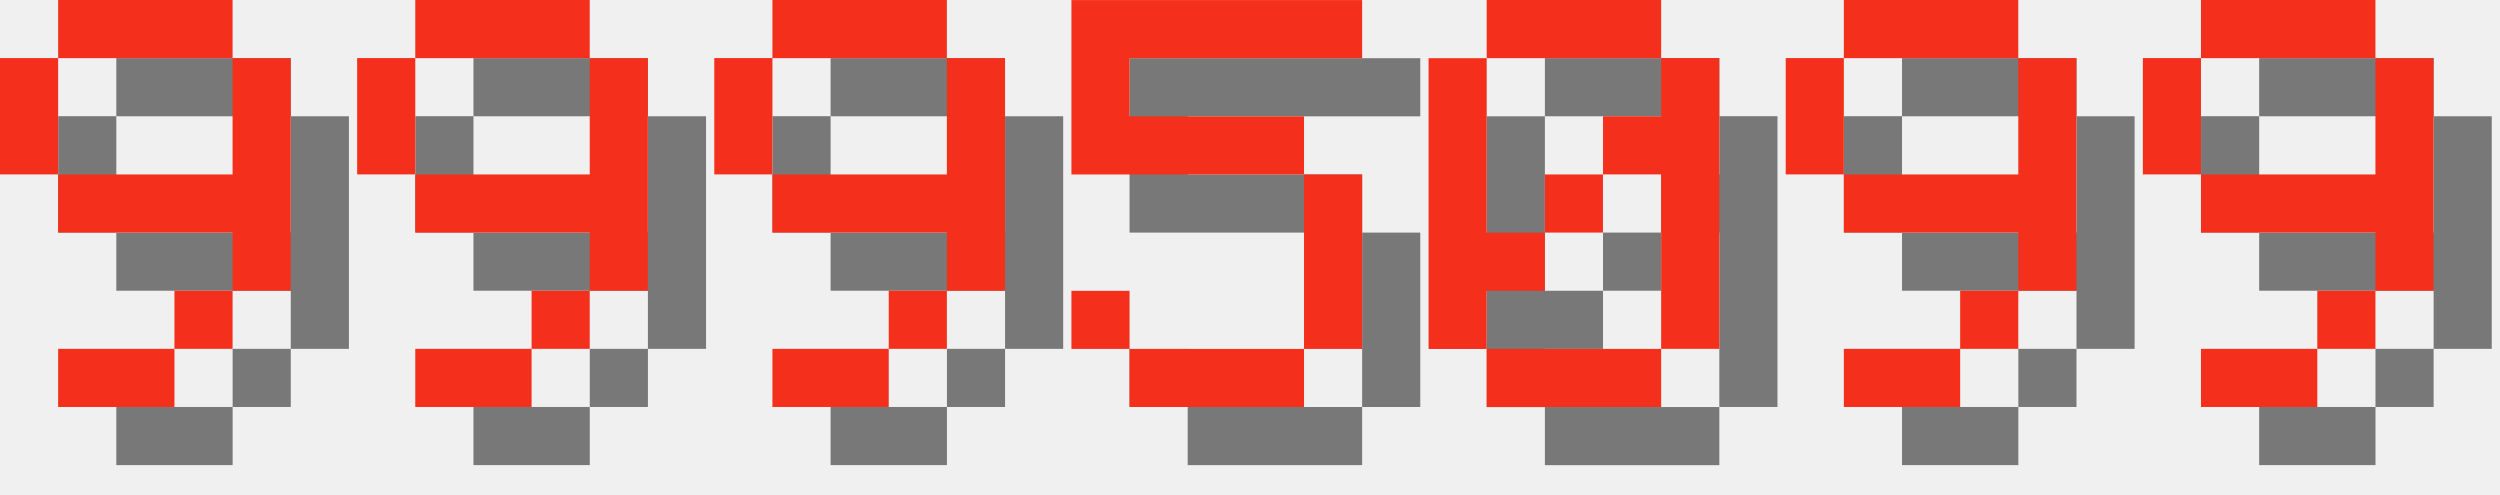
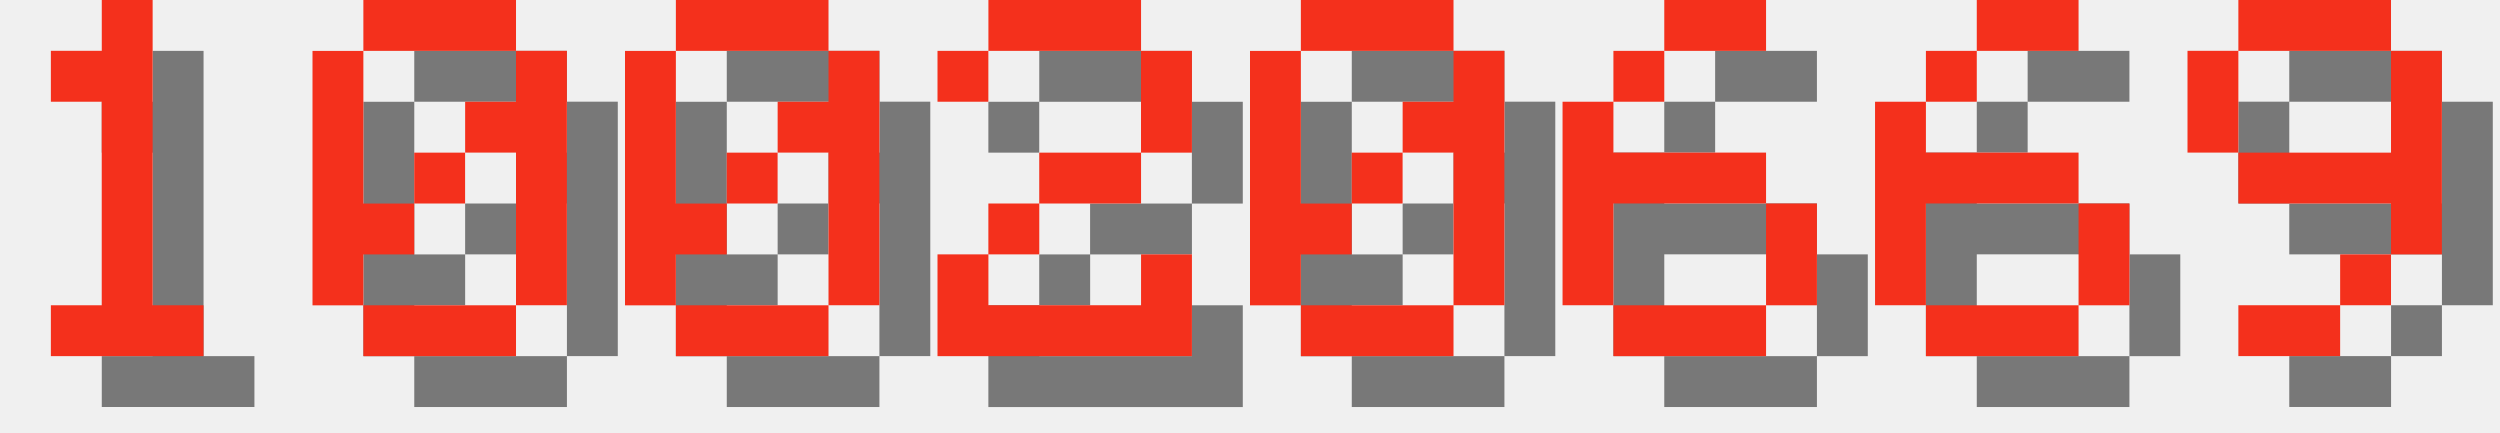
- <svg xmlns="http://www.w3.org/2000/svg" version="1.1" width="182.0" height="36">
+ <svg xmlns="http://www.w3.org/2000/svg" version="1.1" width="208.0" height="36">
  <style>
        .text-foreground {
            fill: #F4301C;
        }
        .text-shadow {
            fill: #000000;
            fill-opacity: 0.5;
        }
    </style>
-   <g class="digit" id="digit_9" transform="translate(0.0, 0), scale(4)">
-     <path id="digit_9_shadow" class="text-shadow" d="m2.117 1.058v1.058h3.175v-1.058h-3.175zm3.175 1.058v2.117h-3.175v1.058h3.175v1.058h1.058v-4.233h-1.058zm0 4.233h-1.058v1.058h1.058v-1.058zm-1.058 1.058h-2.117v1.058h2.117v-1.058zm-2.117-3.175v-2.117h-1.058v2.117h1.058z" fill-opacity=".5" style="paint-order:stroke fill markers" />
-     <path id="digit_9_fg" class="text-foreground" d="m1.058 0v1.058h3.175v-1.058h-3.175zm3.175 1.058v2.117h-3.175v1.058h3.175v1.058h1.058v-4.233h-1.058zm0 4.233h-1.058v1.058h1.058v-1.058zm-1.058 1.058h-2.117v1.058h2.117v-1.058zm-2.117-3.175v-2.117h-1.058v2.117h1.058z" fill="#fff" style="paint-order:stroke fill markers" />
+   <g class="digit" id="digit_1" transform="translate(0.0, 0), scale(4)">
+     <path id="digit_1_shadow" class="text-shadow" d="m2.117 2.117v1.058h1.058v4.233h-1.058v1.058h3.175v-1.058h-1.058v-6.35h-1.058v1.058h-1.058z" fill-opacity=".5" style="paint-order:stroke fill markers" />
+     <path id="digit_1_fg" class="text-foreground" d="m1.058 1.058v1.058h1.058v4.233h-1.058v1.058h3.175v-1.058h-1.058v-6.35h-1.058v1.058h-1.058z" fill="#fff" style="paint-order:stroke fill markers" />
  </g>
-   <g class="digit" id="digit_9" transform="translate(26.0, 0), scale(4)">
-     <path id="digit_9_shadow" class="text-shadow" d="m2.117 1.058v1.058h3.175v-1.058h-3.175zm3.175 1.058v2.117h-3.175v1.058h3.175v1.058h1.058v-4.233h-1.058zm0 4.233h-1.058v1.058h1.058v-1.058zm-1.058 1.058h-2.117v1.058h2.117v-1.058zm-2.117-3.175v-2.117h-1.058v2.117h1.058z" fill-opacity=".5" style="paint-order:stroke fill markers" />
-     <path id="digit_9_fg" class="text-foreground" d="m1.058 0v1.058h3.175v-1.058h-3.175zm3.175 1.058v2.117h-3.175v1.058h3.175v1.058h1.058v-4.233h-1.058zm0 4.233h-1.058v1.058h1.058v-1.058zm-1.058 1.058h-2.117v1.058h2.117v-1.058zm-2.117-3.175v-2.117h-1.058v2.117h1.058z" fill="#fff" style="paint-order:stroke fill markers" />
+   <g class="digit" id="digit_0" transform="translate(26.0, 0), scale(4)">
+     <path id="digit_0_shadow" class="text-shadow" d="m2.117 1.058v1.058h3.175v-1.058h-3.175zm3.175 1.058v1.058h-1.058v1.058h1.058v3.175h1.058v-5.292h-1.058zm0 5.292h-3.175v1.058h3.175v-1.058zm-3.175 0v-1.058h1.058v-1.058h-1.058v-3.175h-1.058v5.292h1.058zm1.058-2.117h1.058v-1.058h-1.058v1.058z" fill-opacity=".5" style="paint-order:stroke fill markers" />
+     <path id="digit_0_fg" class="text-foreground" d="m1.058 0v1.058h3.175v-1.058h-3.175zm3.175 1.058v1.058h-1.058v1.058h1.058v3.175h1.058v-5.292h-1.058zm0 5.292h-3.175v1.058h3.175v-1.058zm-3.175 0v-1.058h1.058v-1.058h-1.058v-3.175h-1.058v5.292h1.058zm1.058-2.117h1.058v-1.058h-1.058v1.058z" fill="#fff" style="paint-order:stroke fill markers" />
  </g>
-   <g class="digit" id="digit_9" transform="translate(52.0, 0), scale(4)">
-     <path id="digit_9_shadow" class="text-shadow" d="m2.117 1.058v1.058h3.175v-1.058h-3.175zm3.175 1.058v2.117h-3.175v1.058h3.175v1.058h1.058v-4.233h-1.058zm0 4.233h-1.058v1.058h1.058v-1.058zm-1.058 1.058h-2.117v1.058h2.117v-1.058zm-2.117-3.175v-2.117h-1.058v2.117h1.058z" fill-opacity=".5" style="paint-order:stroke fill markers" />
-     <path id="digit_9_fg" class="text-foreground" d="m1.058 0v1.058h3.175v-1.058h-3.175zm3.175 1.058v2.117h-3.175v1.058h3.175v1.058h1.058v-4.233h-1.058zm0 4.233h-1.058v1.058h1.058v-1.058zm-1.058 1.058h-2.117v1.058h2.117v-1.058zm-2.117-3.175v-2.117h-1.058v2.117h1.058z" fill="#fff" style="paint-order:stroke fill markers" />
+   <g class="digit" id="digit_0" transform="translate(52.0, 0), scale(4)">
+     <path id="digit_0_shadow" class="text-shadow" d="m2.117 1.058v1.058h3.175v-1.058h-3.175zm3.175 1.058v1.058h-1.058v1.058h1.058v3.175h1.058v-5.292h-1.058zm0 5.292h-3.175v1.058h3.175v-1.058zm-3.175 0v-1.058h1.058v-1.058h-1.058v-3.175h-1.058v5.292h1.058zm1.058-2.117h1.058v-1.058h-1.058v1.058z" fill-opacity=".5" style="paint-order:stroke fill markers" />
+     <path id="digit_0_fg" class="text-foreground" d="m1.058 0v1.058h3.175v-1.058h-3.175zm3.175 1.058v1.058h-1.058v1.058h1.058v3.175h1.058v-5.292h-1.058zm0 5.292h-3.175v1.058h3.175v-1.058zm-3.175 0v-1.058h1.058v-1.058h-1.058v-3.175h-1.058v5.292h1.058zm1.058-2.117h1.058v-1.058h-1.058v1.058z" fill="#fff" style="paint-order:stroke fill markers" />
  </g>
-   <g class="digit" id="digit_5" transform="translate(78.0, 0), scale(4)">
-     <path id="digit_5_shadow" class="text-shadow" d="m1.058 1.058v3.175h4.233v3.175h-3.175v-1.058h-1.058v1.058h1.058v1.058h3.175v-1.058h1.058v-3.175h-1.058v-1.058h-3.175v-1.058h4.233v-1.058h-5.292z" fill-opacity=".5" style="paint-order:stroke fill markers" />
-     <path id="digit_5_fg" class="text-foreground" d="m0 0v3.175h4.233v3.175h-3.175v-1.058h-1.058v1.058h1.058v1.058h3.175v-1.058h1.058v-3.175h-1.058v-1.058h-3.175v-1.058h4.233v-1.058h-5.292z" fill="#fff" style="paint-order:stroke fill markers" />
+   <g class="digit" id="digit_2" transform="translate(78.0, 0), scale(4)">
+     <path id="digit_2_shadow" class="text-shadow" d="m1.058 2.117v1.058h1.058v-1.058h3.175v2.117h-2.117v1.058h-1.058v1.058h-1.058v2.117h5.292v-2.117h-1.058v1.058h-3.175v-1.058h1.058v-1.058h2.117v-1.058h1.058v-2.117h-1.058v-1.058h-3.175v1.058h-1.058z" fill-opacity=".5" style="paint-order:stroke fill markers" />
+     <path id="digit_2_fg" class="text-foreground" d="m0 1.058v1.058h1.058v-1.058h3.175v2.117h-2.117v1.058h-1.058v1.058h-1.058v2.117h5.292v-2.117h-1.058v1.058h-3.175v-1.058h1.058v-1.058h2.117v-1.058h1.058v-2.117h-1.058v-1.058h-3.175v1.058h-1.058z" fill="#fff" style="paint-order:stroke fill markers" />
  </g>
  <g class="digit" id="digit_0" transform="translate(104.0, 0), scale(4)">
    <path id="digit_0_shadow" class="text-shadow" d="m2.117 1.058v1.058h3.175v-1.058h-3.175zm3.175 1.058v1.058h-1.058v1.058h1.058v3.175h1.058v-5.292h-1.058zm0 5.292h-3.175v1.058h3.175v-1.058zm-3.175 0v-1.058h1.058v-1.058h-1.058v-3.175h-1.058v5.292h1.058zm1.058-2.117h1.058v-1.058h-1.058v1.058z" fill-opacity=".5" style="paint-order:stroke fill markers" />
    <path id="digit_0_fg" class="text-foreground" d="m1.058 0v1.058h3.175v-1.058h-3.175zm3.175 1.058v1.058h-1.058v1.058h1.058v3.175h1.058v-5.292h-1.058zm0 5.292h-3.175v1.058h3.175v-1.058zm-3.175 0v-1.058h1.058v-1.058h-1.058v-3.175h-1.058v5.292h1.058zm1.058-2.117h1.058v-1.058h-1.058v1.058z" fill="#fff" style="paint-order:stroke fill markers" />
  </g>
-   <g class="digit" id="digit_9" transform="translate(130.0, 0), scale(4)">
-     <path id="digit_9_shadow" class="text-shadow" d="m2.117 1.058v1.058h3.175v-1.058h-3.175zm3.175 1.058v2.117h-3.175v1.058h3.175v1.058h1.058v-4.233h-1.058zm0 4.233h-1.058v1.058h1.058v-1.058zm-1.058 1.058h-2.117v1.058h2.117v-1.058zm-2.117-3.175v-2.117h-1.058v2.117h1.058z" fill-opacity=".5" style="paint-order:stroke fill markers" />
-     <path id="digit_9_fg" class="text-foreground" d="m1.058 0v1.058h3.175v-1.058h-3.175zm3.175 1.058v2.117h-3.175v1.058h3.175v1.058h1.058v-4.233h-1.058zm0 4.233h-1.058v1.058h1.058v-1.058zm-1.058 1.058h-2.117v1.058h2.117v-1.058zm-2.117-3.175v-2.117h-1.058v2.117h1.058z" fill="#fff" style="paint-order:stroke fill markers" />
+   <g class="digit" id="digit_6" transform="translate(130.0, 0), scale(4)">
+     <path id="digit_6_shadow" class="text-shadow" d="m3.175 1.058v1.058h2.117v-1.058h-2.117zm0 1.058h-1.058v1.058h1.058v-1.058zm-1.058 1.058h-1.058v4.233h1.058v-2.117h3.175v-1.058h-3.175v-1.058zm3.175 2.117v2.117h1.058v-2.117h-1.058zm0 2.117h-3.175v1.058h3.175v-1.058z" fill-opacity=".5" style="paint-order:stroke fill markers" />
+     <path id="digit_6_fg" class="text-foreground" d="m2.117 0v1.058h2.117v-1.058h-2.117zm0 1.058h-1.058v1.058h1.058v-1.058zm-1.058 1.058h-1.058v4.233h1.058v-2.117h3.175v-1.058h-3.175v-1.058zm3.175 2.117v2.117h1.058v-2.117h-1.058zm0 2.117h-3.175v1.058h3.175v-1.058z" fill="#fff" style="paint-order:stroke fill markers" />
  </g>
-   <g class="digit" id="digit_9" transform="translate(156.0, 0), scale(4)">
+   <g class="digit" id="digit_6" transform="translate(156.0, 0), scale(4)">
+     <path id="digit_6_shadow" class="text-shadow" d="m3.175 1.058v1.058h2.117v-1.058h-2.117zm0 1.058h-1.058v1.058h1.058v-1.058zm-1.058 1.058h-1.058v4.233h1.058v-2.117h3.175v-1.058h-3.175v-1.058zm3.175 2.117v2.117h1.058v-2.117h-1.058zm0 2.117h-3.175v1.058h3.175v-1.058z" fill-opacity=".5" style="paint-order:stroke fill markers" />
+     <path id="digit_6_fg" class="text-foreground" d="m2.117 0v1.058h2.117v-1.058h-2.117zm0 1.058h-1.058v1.058h1.058v-1.058zm-1.058 1.058h-1.058v4.233h1.058v-2.117h3.175v-1.058h-3.175v-1.058zm3.175 2.117v2.117h1.058v-2.117h-1.058zm0 2.117h-3.175v1.058h3.175v-1.058z" fill="#fff" style="paint-order:stroke fill markers" />
+   </g>
+   <g class="digit" id="digit_9" transform="translate(182.0, 0), scale(4)">
    <path id="digit_9_shadow" class="text-shadow" d="m2.117 1.058v1.058h3.175v-1.058h-3.175zm3.175 1.058v2.117h-3.175v1.058h3.175v1.058h1.058v-4.233h-1.058zm0 4.233h-1.058v1.058h1.058v-1.058zm-1.058 1.058h-2.117v1.058h2.117v-1.058zm-2.117-3.175v-2.117h-1.058v2.117h1.058z" fill-opacity=".5" style="paint-order:stroke fill markers" />
    <path id="digit_9_fg" class="text-foreground" d="m1.058 0v1.058h3.175v-1.058h-3.175zm3.175 1.058v2.117h-3.175v1.058h3.175v1.058h1.058v-4.233h-1.058zm0 4.233h-1.058v1.058h1.058v-1.058zm-1.058 1.058h-2.117v1.058h2.117v-1.058zm-2.117-3.175v-2.117h-1.058v2.117h1.058z" fill="#fff" style="paint-order:stroke fill markers" />
  </g>
</svg>
